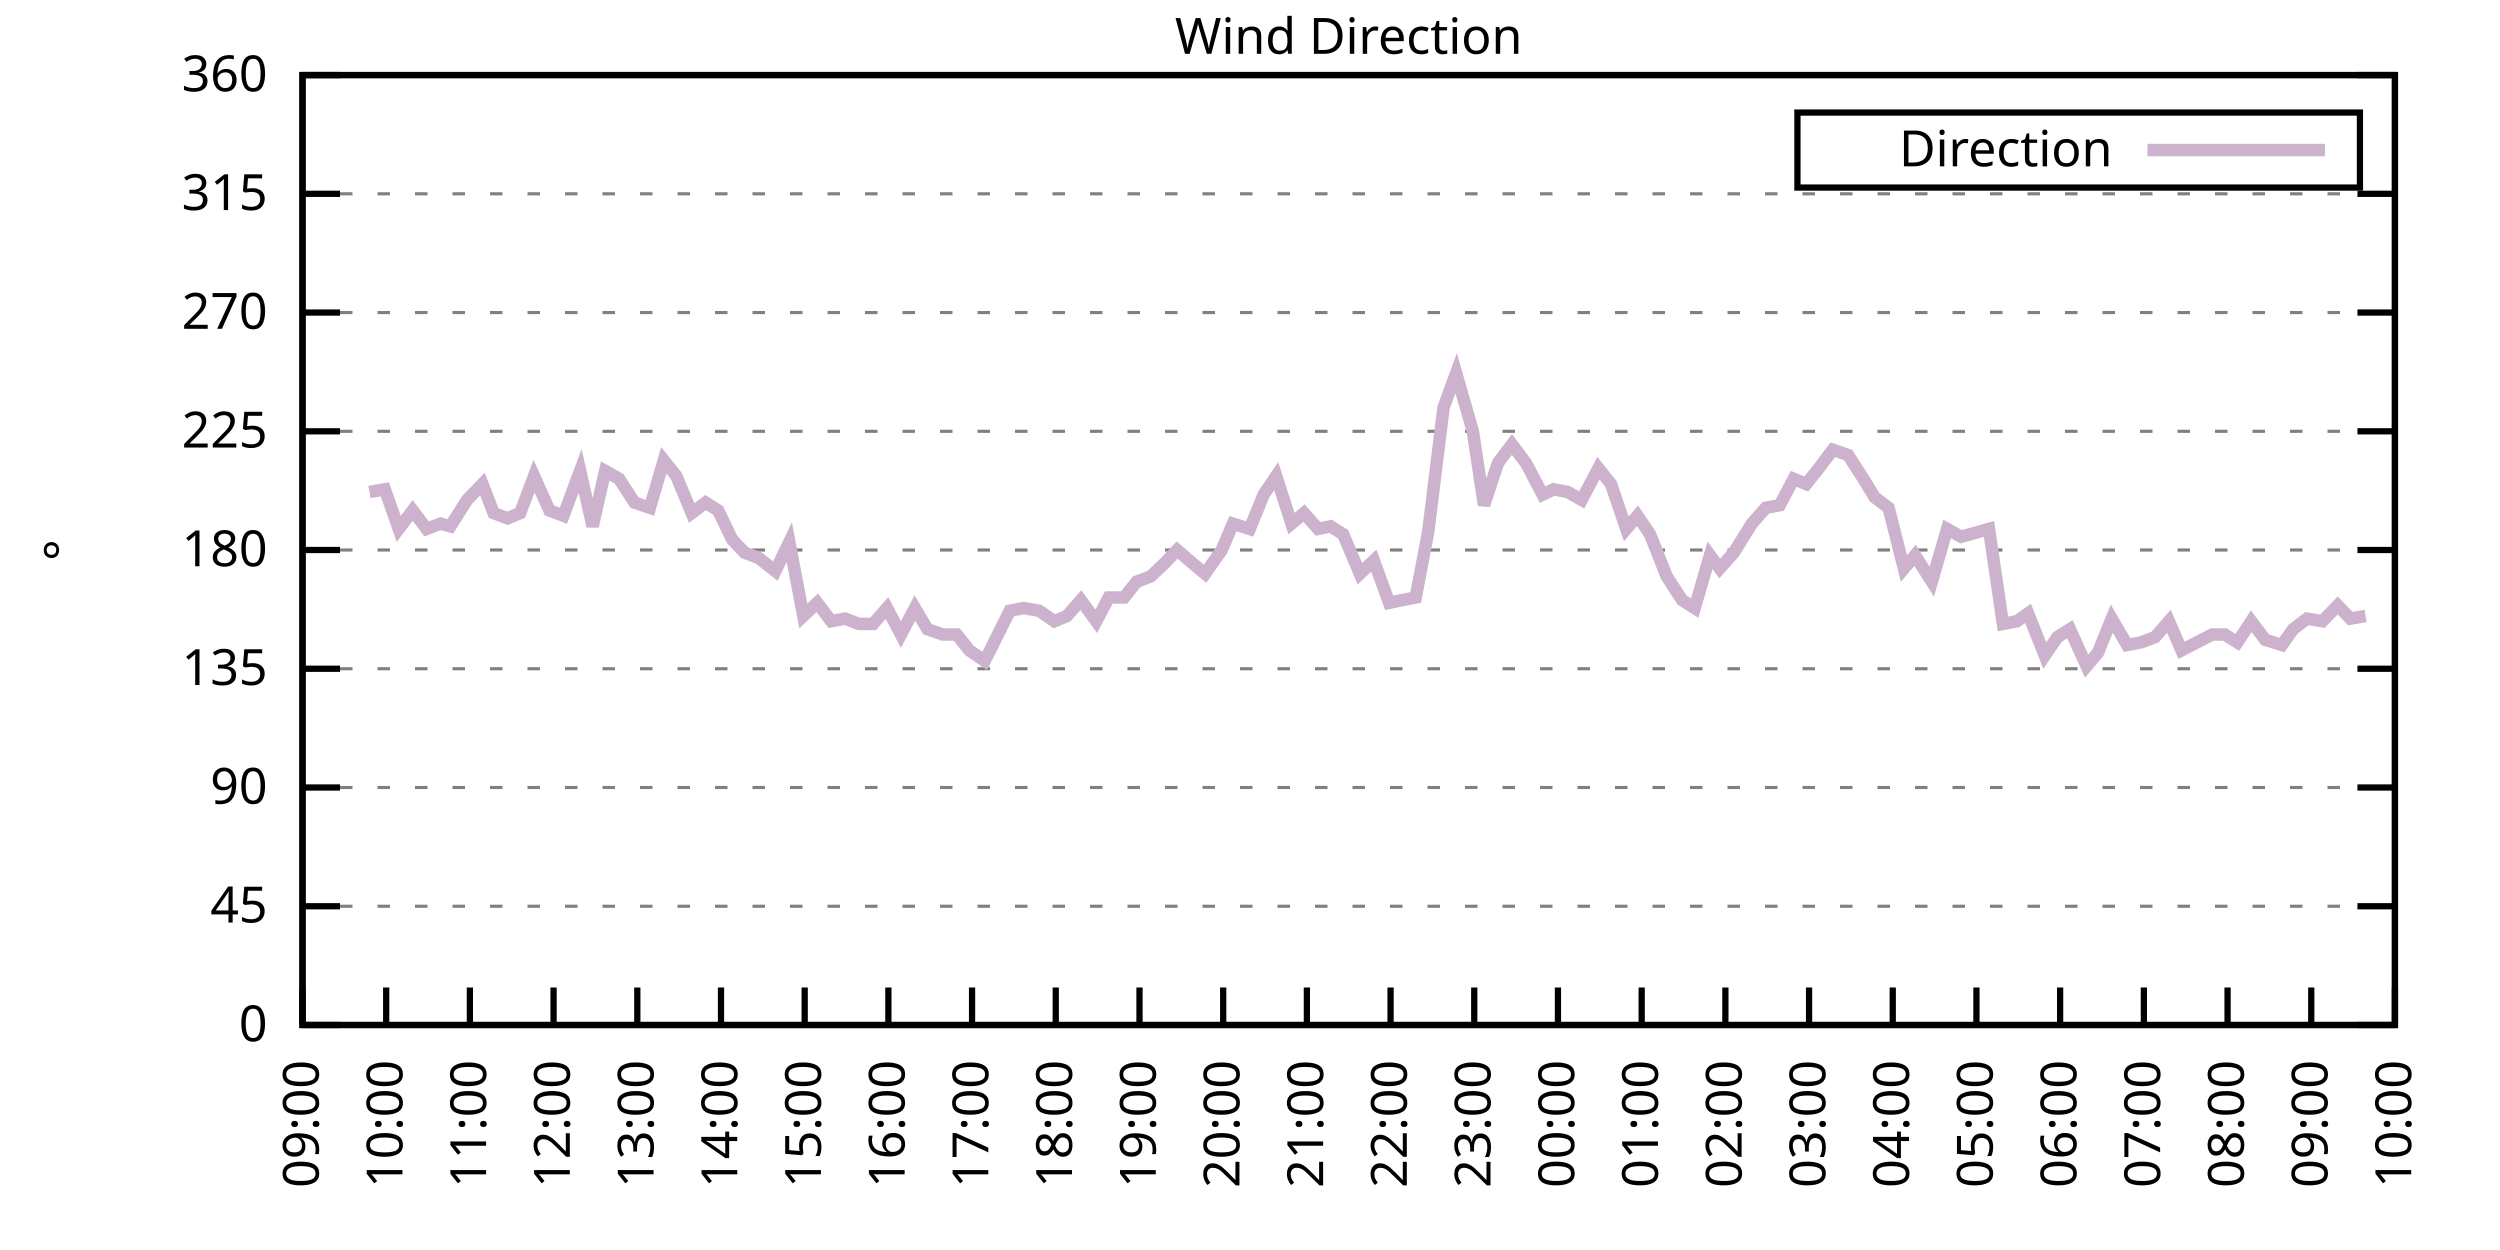
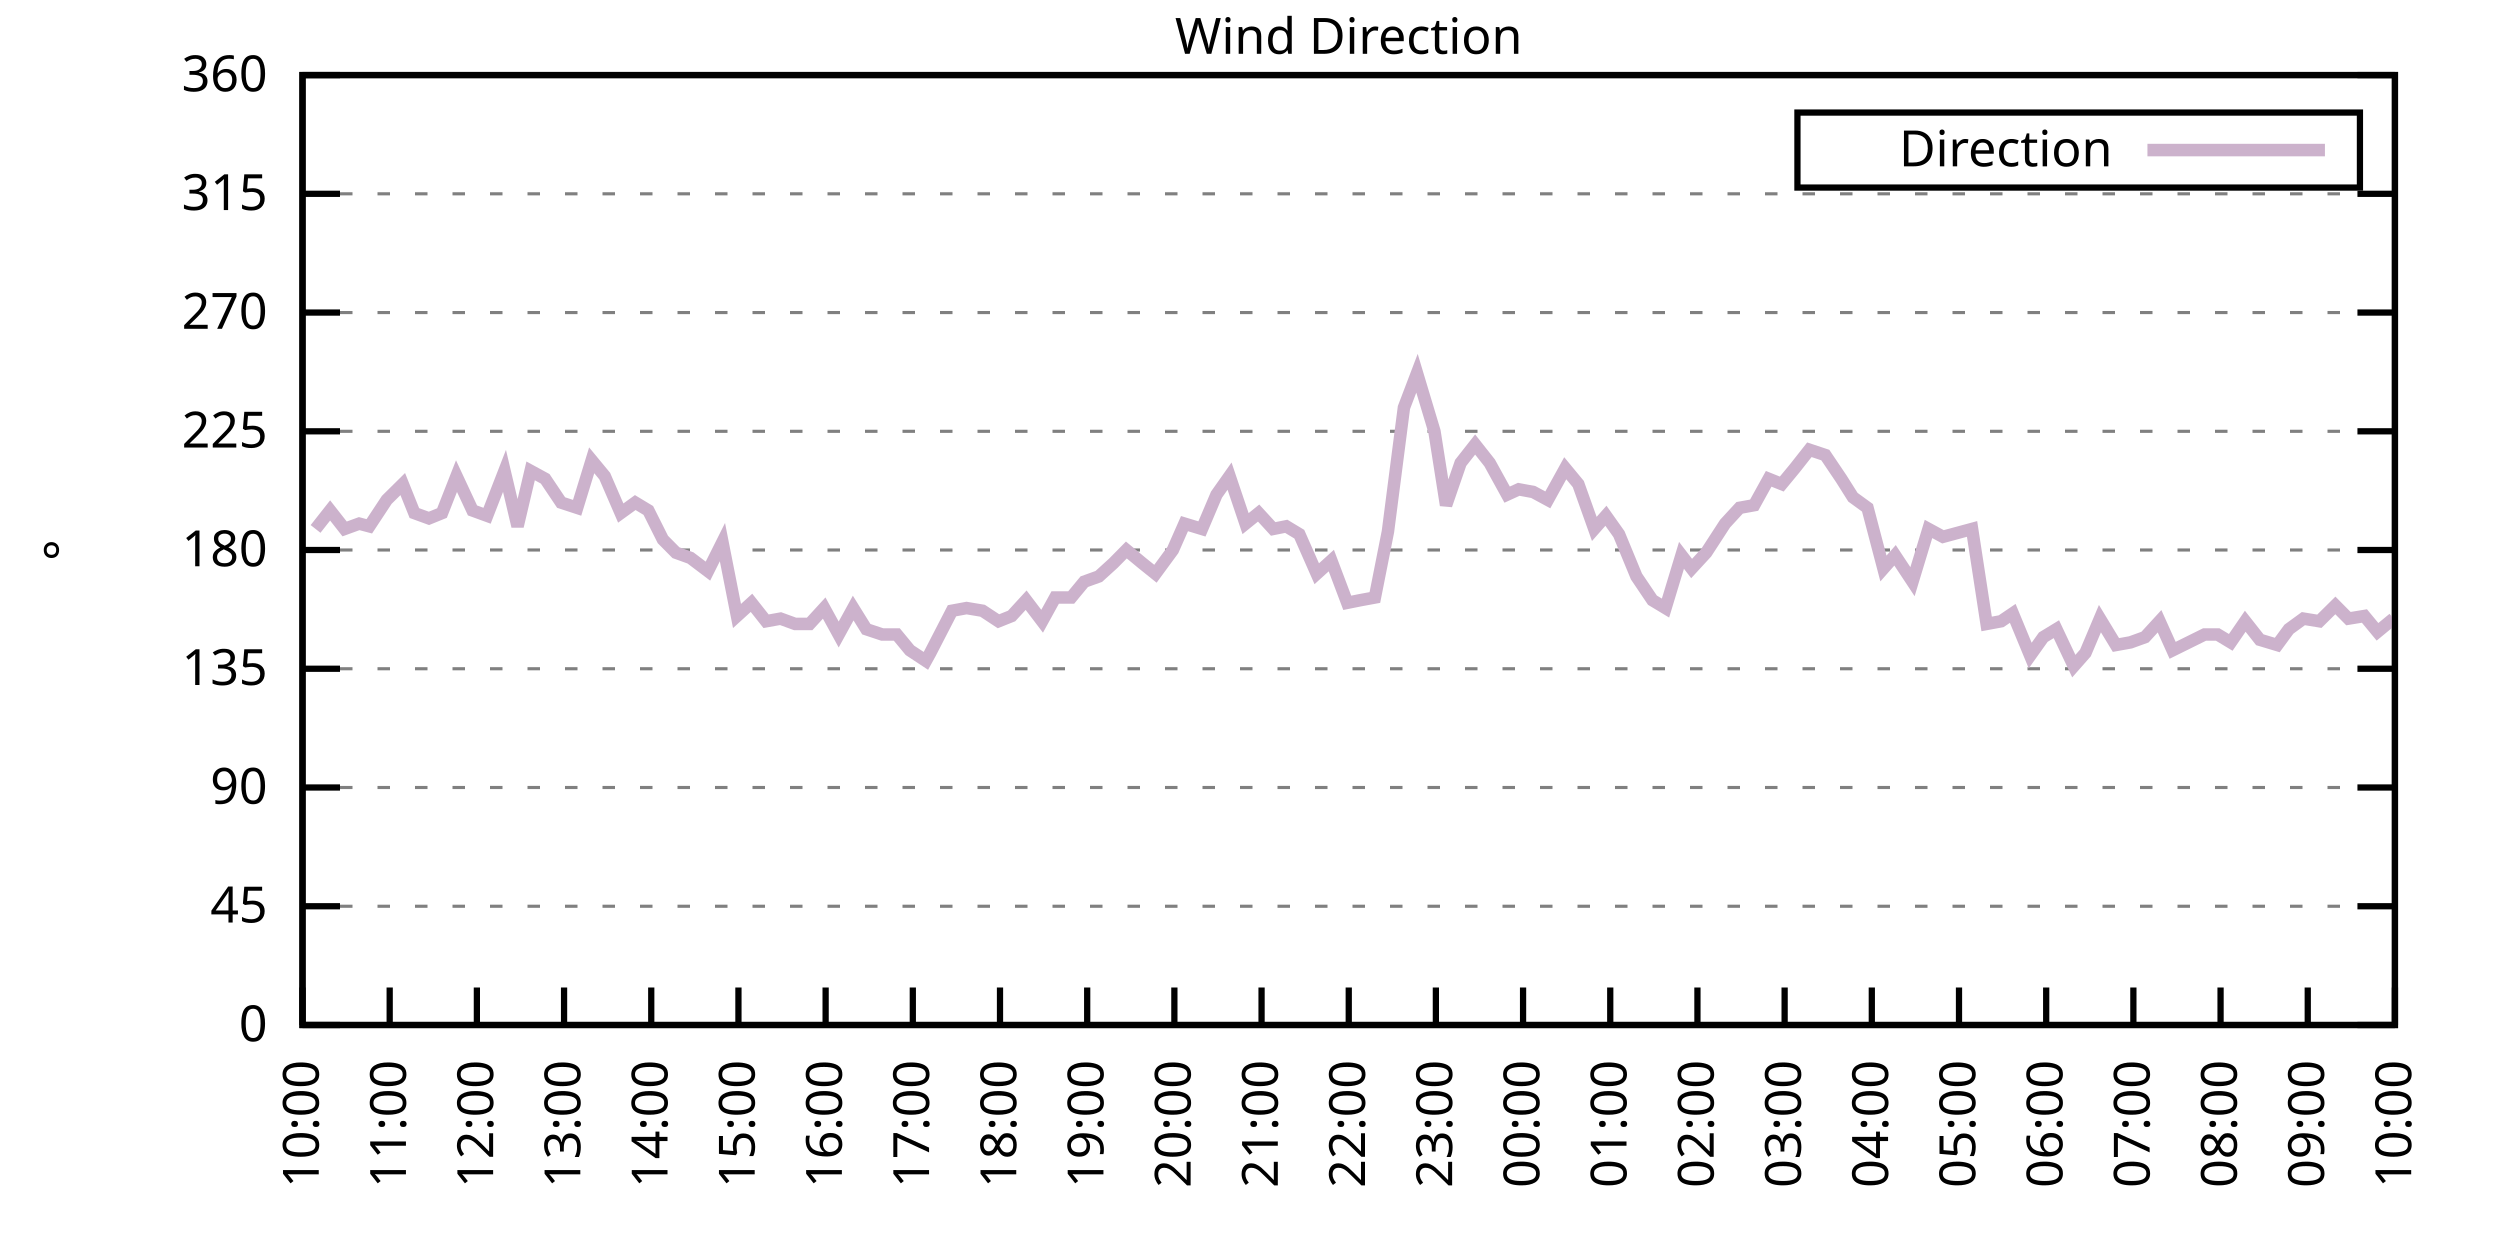
<svg xmlns="http://www.w3.org/2000/svg" xmlns:xlink="http://www.w3.org/1999/xlink" width="400" height="200" viewBox="0 0 400 200">
  <g id="gnuplot_canvas">
    <rect x="0" y="0" width="400" height="200" fill="none" />
    <defs>
      <circle id="gpDot" r="0.5" stroke-width="0.5" stroke="currentColor" />
      <path id="gpPt0" stroke-width="0.333" stroke="currentColor" d="M-1,0 h2 M0,-1 v2" />
      <path id="gpPt1" stroke-width="0.333" stroke="currentColor" d="M-1,-1 L1,1 M1,-1 L-1,1" />
      <path id="gpPt2" stroke-width="0.333" stroke="currentColor" d="M-1,0 L1,0 M0,-1 L0,1 M-1,-1 L1,1 M-1,1 L1,-1" />
      <rect id="gpPt3" stroke-width="0.333" stroke="currentColor" x="-1" y="-1" width="2" height="2" />
      <rect id="gpPt4" stroke-width="0.333" stroke="currentColor" fill="currentColor" x="-1" y="-1" width="2" height="2" />
      <circle id="gpPt5" stroke-width="0.333" stroke="currentColor" cx="0" cy="0" r="1" />
      <use xlink:href="#gpPt5" id="gpPt6" fill="currentColor" stroke="none" />
      <path id="gpPt7" stroke-width="0.333" stroke="currentColor" d="M0,-1.33 L-1.33,0.67 L1.33,0.67 z" />
      <use xlink:href="#gpPt7" id="gpPt8" fill="currentColor" stroke="none" />
      <use xlink:href="#gpPt7" id="gpPt9" stroke="currentColor" transform="rotate(180)" />
      <use xlink:href="#gpPt9" id="gpPt10" fill="currentColor" stroke="none" />
      <use xlink:href="#gpPt3" id="gpPt11" stroke="currentColor" transform="rotate(45)" />
      <use xlink:href="#gpPt11" id="gpPt12" fill="currentColor" stroke="none" />
      <path id="gpPt13" stroke-width="0.333" stroke="currentColor" d="M0,1.330 L1.265,0.411 L0.782,-1.067 L-0.782,-1.076 L-1.265,0.411 z" />
      <use xlink:href="#gpPt13" id="gpPt14" fill="currentColor" stroke="none" />
      <filter id="textbox" filterUnits="objectBoundingBox" x="0" y="0" height="1" width="1">
        <feFlood flood-color="white" flood-opacity="1" result="bgnd" />
        <feComposite in="SourceGraphic" in2="bgnd" operator="atop" />
      </filter>
      <filter id="greybox" filterUnits="objectBoundingBox" x="0" y="0" height="1" width="1">
        <feFlood flood-color="lightgrey" flood-opacity="1" result="grey" />
        <feComposite in="SourceGraphic" in2="grey" operator="atop" />
      </filter>
    </defs>
    <g fill="none" color="white" stroke="currentColor" stroke-width="1.00" stroke-linecap="butt" stroke-linejoin="miter">
</g>
    <g fill="none" color="black" stroke="currentColor" stroke-width="1.00" stroke-linecap="butt" stroke-linejoin="miter">
      <g stroke="none" shape-rendering="crispEdges">
        <polygon fill="rgb(255, 255, 255)" points="48.40,164.00 383.18,164.00 383.18,12.02 48.40,12.02 " />
      </g>
    </g>
    <g fill="none" color="black" stroke="currentColor" stroke-width="1.00" stroke-linecap="butt" stroke-linejoin="miter">
</g>
    <g fill="none" color="black" stroke="black" stroke-width="0.50" stroke-linecap="butt" stroke-linejoin="miter">
</g>
    <g fill="none" color="gray" stroke="currentColor" stroke-width="0.50" stroke-linecap="butt" stroke-linejoin="miter">
      <path stroke="gray" stroke-dasharray="2,4" class="gridline" d="M48.40,164.00 L383.19,164.00  " />
    </g>
    <g fill="none" color="gray" stroke="gray" stroke-width="1.00" stroke-linecap="butt" stroke-linejoin="miter">
</g>
    <g fill="none" color="black" stroke="currentColor" stroke-width="1.00" stroke-linecap="butt" stroke-linejoin="miter">
      <path stroke="black" d="M48.40,164.00 L54.40,164.00 M383.19,164.00 L377.19,164.00  " />
      <g transform="translate(42.80,166.60)" stroke="none" fill="black" font-family="Sans" font-size="8.00" text-anchor="end">
        <text>
          <tspan font-family="Sans"> 0</tspan>
        </text>
      </g>
    </g>
    <g fill="none" color="black" stroke="currentColor" stroke-width="1.00" stroke-linecap="butt" stroke-linejoin="miter">
</g>
    <g fill="none" color="black" stroke="black" stroke-width="0.50" stroke-linecap="butt" stroke-linejoin="miter">
</g>
    <g fill="none" color="gray" stroke="currentColor" stroke-width="0.50" stroke-linecap="butt" stroke-linejoin="miter">
      <path stroke="gray" stroke-dasharray="2,4" class="gridline" d="M48.40,145.00 L383.19,145.00  " />
    </g>
    <g fill="none" color="gray" stroke="gray" stroke-width="1.00" stroke-linecap="butt" stroke-linejoin="miter">
</g>
    <g fill="none" color="black" stroke="currentColor" stroke-width="1.00" stroke-linecap="butt" stroke-linejoin="miter">
      <path stroke="black" d="M48.40,145.00 L54.40,145.00 M383.19,145.00 L377.19,145.00  " />
      <g transform="translate(42.80,147.60)" stroke="none" fill="black" font-family="Sans" font-size="8.00" text-anchor="end">
        <text>
          <tspan font-family="Sans"> 45</tspan>
        </text>
      </g>
    </g>
    <g fill="none" color="black" stroke="currentColor" stroke-width="1.00" stroke-linecap="butt" stroke-linejoin="miter">
</g>
    <g fill="none" color="black" stroke="black" stroke-width="0.50" stroke-linecap="butt" stroke-linejoin="miter">
</g>
    <g fill="none" color="gray" stroke="currentColor" stroke-width="0.50" stroke-linecap="butt" stroke-linejoin="miter">
      <path stroke="gray" stroke-dasharray="2,4" class="gridline" d="M48.40,126.00 L383.19,126.00  " />
    </g>
    <g fill="none" color="gray" stroke="gray" stroke-width="1.00" stroke-linecap="butt" stroke-linejoin="miter">
</g>
    <g fill="none" color="black" stroke="currentColor" stroke-width="1.00" stroke-linecap="butt" stroke-linejoin="miter">
      <path stroke="black" d="M48.40,126.00 L54.40,126.00 M383.19,126.00 L377.19,126.00  " />
      <g transform="translate(42.80,128.60)" stroke="none" fill="black" font-family="Sans" font-size="8.00" text-anchor="end">
        <text>
          <tspan font-family="Sans"> 90</tspan>
        </text>
      </g>
    </g>
    <g fill="none" color="black" stroke="currentColor" stroke-width="1.00" stroke-linecap="butt" stroke-linejoin="miter">
</g>
    <g fill="none" color="black" stroke="black" stroke-width="0.50" stroke-linecap="butt" stroke-linejoin="miter">
</g>
    <g fill="none" color="gray" stroke="currentColor" stroke-width="0.50" stroke-linecap="butt" stroke-linejoin="miter">
      <path stroke="gray" stroke-dasharray="2,4" class="gridline" d="M48.40,107.00 L383.19,107.00  " />
    </g>
    <g fill="none" color="gray" stroke="gray" stroke-width="1.00" stroke-linecap="butt" stroke-linejoin="miter">
</g>
    <g fill="none" color="black" stroke="currentColor" stroke-width="1.00" stroke-linecap="butt" stroke-linejoin="miter">
      <path stroke="black" d="M48.40,107.00 L54.40,107.00 M383.19,107.00 L377.19,107.00  " />
      <g transform="translate(42.80,109.60)" stroke="none" fill="black" font-family="Sans" font-size="8.00" text-anchor="end">
        <text>
          <tspan font-family="Sans"> 135</tspan>
        </text>
      </g>
    </g>
    <g fill="none" color="black" stroke="currentColor" stroke-width="1.00" stroke-linecap="butt" stroke-linejoin="miter">
</g>
    <g fill="none" color="black" stroke="black" stroke-width="0.50" stroke-linecap="butt" stroke-linejoin="miter">
</g>
    <g fill="none" color="gray" stroke="currentColor" stroke-width="0.50" stroke-linecap="butt" stroke-linejoin="miter">
      <path stroke="gray" stroke-dasharray="2,4" class="gridline" d="M48.40,88.00 L383.19,88.00  " />
    </g>
    <g fill="none" color="gray" stroke="gray" stroke-width="1.00" stroke-linecap="butt" stroke-linejoin="miter">
</g>
    <g fill="none" color="black" stroke="currentColor" stroke-width="1.00" stroke-linecap="butt" stroke-linejoin="miter">
      <path stroke="black" d="M48.40,88.00 L54.40,88.00 M383.19,88.00 L377.19,88.00  " />
      <g transform="translate(42.80,90.60)" stroke="none" fill="black" font-family="Sans" font-size="8.00" text-anchor="end">
        <text>
          <tspan font-family="Sans"> 180</tspan>
        </text>
      </g>
    </g>
    <g fill="none" color="black" stroke="currentColor" stroke-width="1.00" stroke-linecap="butt" stroke-linejoin="miter">
</g>
    <g fill="none" color="black" stroke="black" stroke-width="0.50" stroke-linecap="butt" stroke-linejoin="miter">
</g>
    <g fill="none" color="gray" stroke="currentColor" stroke-width="0.50" stroke-linecap="butt" stroke-linejoin="miter">
      <path stroke="gray" stroke-dasharray="2,4" class="gridline" d="M48.40,69.01 L383.19,69.01  " />
    </g>
    <g fill="none" color="gray" stroke="gray" stroke-width="1.00" stroke-linecap="butt" stroke-linejoin="miter">
</g>
    <g fill="none" color="black" stroke="currentColor" stroke-width="1.00" stroke-linecap="butt" stroke-linejoin="miter">
      <path stroke="black" d="M48.40,69.01 L54.40,69.01 M383.19,69.01 L377.19,69.01  " />
      <g transform="translate(42.80,71.61)" stroke="none" fill="black" font-family="Sans" font-size="8.00" text-anchor="end">
        <text>
          <tspan font-family="Sans"> 225</tspan>
        </text>
      </g>
    </g>
    <g fill="none" color="black" stroke="currentColor" stroke-width="1.00" stroke-linecap="butt" stroke-linejoin="miter">
</g>
    <g fill="none" color="black" stroke="black" stroke-width="0.50" stroke-linecap="butt" stroke-linejoin="miter">
</g>
    <g fill="none" color="gray" stroke="currentColor" stroke-width="0.50" stroke-linecap="butt" stroke-linejoin="miter">
      <path stroke="gray" stroke-dasharray="2,4" class="gridline" d="M48.40,50.01 L383.19,50.01  " />
    </g>
    <g fill="none" color="gray" stroke="gray" stroke-width="1.00" stroke-linecap="butt" stroke-linejoin="miter">
</g>
    <g fill="none" color="black" stroke="currentColor" stroke-width="1.00" stroke-linecap="butt" stroke-linejoin="miter">
      <path stroke="black" d="M48.40,50.01 L54.40,50.01 M383.19,50.01 L377.19,50.01  " />
      <g transform="translate(42.80,52.61)" stroke="none" fill="black" font-family="Sans" font-size="8.00" text-anchor="end">
        <text>
          <tspan font-family="Sans"> 270</tspan>
        </text>
      </g>
    </g>
    <g fill="none" color="black" stroke="currentColor" stroke-width="1.00" stroke-linecap="butt" stroke-linejoin="miter">
</g>
    <g fill="none" color="black" stroke="black" stroke-width="0.50" stroke-linecap="butt" stroke-linejoin="miter">
</g>
    <g fill="none" color="gray" stroke="currentColor" stroke-width="0.50" stroke-linecap="butt" stroke-linejoin="miter">
      <path stroke="gray" stroke-dasharray="2,4" class="gridline" d="M48.40,31.01 L383.19,31.01  " />
    </g>
    <g fill="none" color="gray" stroke="gray" stroke-width="1.00" stroke-linecap="butt" stroke-linejoin="miter">
</g>
    <g fill="none" color="black" stroke="currentColor" stroke-width="1.00" stroke-linecap="butt" stroke-linejoin="miter">
      <path stroke="black" d="M48.40,31.01 L54.40,31.01 M383.19,31.01 L377.19,31.01  " />
      <g transform="translate(42.80,33.61)" stroke="none" fill="black" font-family="Sans" font-size="8.00" text-anchor="end">
        <text>
          <tspan font-family="Sans"> 315</tspan>
        </text>
      </g>
    </g>
    <g fill="none" color="black" stroke="currentColor" stroke-width="1.00" stroke-linecap="butt" stroke-linejoin="miter">
</g>
    <g fill="none" color="black" stroke="black" stroke-width="0.50" stroke-linecap="butt" stroke-linejoin="miter">
</g>
    <g fill="none" color="gray" stroke="currentColor" stroke-width="0.50" stroke-linecap="butt" stroke-linejoin="miter">
      <path stroke="gray" stroke-dasharray="2,4" class="gridline" d="M48.40,12.01 L383.19,12.01  " />
    </g>
    <g fill="none" color="gray" stroke="gray" stroke-width="1.00" stroke-linecap="butt" stroke-linejoin="miter">
</g>
    <g fill="none" color="black" stroke="currentColor" stroke-width="1.00" stroke-linecap="butt" stroke-linejoin="miter">
      <path stroke="black" d="M48.40,12.01 L54.40,12.01 M383.19,12.01 L377.19,12.01  " />
      <g transform="translate(42.80,14.61)" stroke="none" fill="black" font-family="Sans" font-size="8.00" text-anchor="end">
        <text>
          <tspan font-family="Sans"> 360</tspan>
        </text>
      </g>
    </g>
    <g fill="none" color="black" stroke="currentColor" stroke-width="1.00" stroke-linecap="butt" stroke-linejoin="miter">
      <path stroke="black" d="M48.40,164.00 L48.40,158.00  " />
      <g transform="translate(51.00,169.60) rotate(270.00)" stroke="none" fill="black" font-family="Sans" font-size="8.00" text-anchor="end">
        <text>
-           <tspan font-family="Sans">09:00</tspan>
-         </text>
-       </g>
-     </g>
-     <g fill="none" color="black" stroke="currentColor" stroke-width="1.00" stroke-linecap="butt" stroke-linejoin="miter">
-       <path stroke="black" d="M61.79,164.00 L61.79,158.00  " />
-       <g transform="translate(64.39,169.60) rotate(270.00)" stroke="none" fill="black" font-family="Sans" font-size="8.00" text-anchor="end">
-         <text>
          <tspan font-family="Sans">10:00</tspan>
        </text>
      </g>
    </g>
    <g fill="none" color="black" stroke="currentColor" stroke-width="1.00" stroke-linecap="butt" stroke-linejoin="miter">
-       <path stroke="black" d="M75.18,164.00 L75.18,158.00  " />
-       <g transform="translate(77.78,169.60) rotate(270.00)" stroke="none" fill="black" font-family="Sans" font-size="8.00" text-anchor="end">
+       <path stroke="black" d="M62.35,164.00 L62.35,158.00  " />
+       <g transform="translate(64.95,169.60) rotate(270.00)" stroke="none" fill="black" font-family="Sans" font-size="8.00" text-anchor="end">
        <text>
          <tspan font-family="Sans">11:00</tspan>
        </text>
      </g>
    </g>
    <g fill="none" color="black" stroke="currentColor" stroke-width="1.00" stroke-linecap="butt" stroke-linejoin="miter">
-       <path stroke="black" d="M88.57,164.00 L88.57,158.00  " />
-       <g transform="translate(91.17,169.60) rotate(270.00)" stroke="none" fill="black" font-family="Sans" font-size="8.00" text-anchor="end">
+       <path stroke="black" d="M76.30,164.00 L76.30,158.00  " />
+       <g transform="translate(78.90,169.60) rotate(270.00)" stroke="none" fill="black" font-family="Sans" font-size="8.00" text-anchor="end">
        <text>
          <tspan font-family="Sans">12:00</tspan>
        </text>
      </g>
    </g>
    <g fill="none" color="black" stroke="currentColor" stroke-width="1.00" stroke-linecap="butt" stroke-linejoin="miter">
-       <path stroke="black" d="M101.97,164.00 L101.97,158.00  " />
-       <g transform="translate(104.57,169.60) rotate(270.00)" stroke="none" fill="black" font-family="Sans" font-size="8.00" text-anchor="end">
+       <path stroke="black" d="M90.25,164.00 L90.25,158.00  " />
+       <g transform="translate(92.85,169.60) rotate(270.00)" stroke="none" fill="black" font-family="Sans" font-size="8.00" text-anchor="end">
        <text>
          <tspan font-family="Sans">13:00</tspan>
        </text>
      </g>
    </g>
    <g fill="none" color="black" stroke="currentColor" stroke-width="1.00" stroke-linecap="butt" stroke-linejoin="miter">
-       <path stroke="black" d="M115.36,164.00 L115.36,158.00  " />
-       <g transform="translate(117.96,169.60) rotate(270.00)" stroke="none" fill="black" font-family="Sans" font-size="8.00" text-anchor="end">
+       <path stroke="black" d="M104.20,164.00 L104.20,158.00  " />
+       <g transform="translate(106.80,169.60) rotate(270.00)" stroke="none" fill="black" font-family="Sans" font-size="8.00" text-anchor="end">
        <text>
          <tspan font-family="Sans">14:00</tspan>
        </text>
      </g>
    </g>
    <g fill="none" color="black" stroke="currentColor" stroke-width="1.00" stroke-linecap="butt" stroke-linejoin="miter">
-       <path stroke="black" d="M128.75,164.00 L128.75,158.00  " />
-       <g transform="translate(131.35,169.60) rotate(270.00)" stroke="none" fill="black" font-family="Sans" font-size="8.00" text-anchor="end">
+       <path stroke="black" d="M118.15,164.00 L118.15,158.00  " />
+       <g transform="translate(120.75,169.60) rotate(270.00)" stroke="none" fill="black" font-family="Sans" font-size="8.00" text-anchor="end">
        <text>
          <tspan font-family="Sans">15:00</tspan>
        </text>
      </g>
    </g>
    <g fill="none" color="black" stroke="currentColor" stroke-width="1.00" stroke-linecap="butt" stroke-linejoin="miter">
-       <path stroke="black" d="M142.14,164.00 L142.14,158.00  " />
-       <g transform="translate(144.74,169.60) rotate(270.00)" stroke="none" fill="black" font-family="Sans" font-size="8.00" text-anchor="end">
+       <path stroke="black" d="M132.10,164.00 L132.10,158.00  " />
+       <g transform="translate(134.70,169.60) rotate(270.00)" stroke="none" fill="black" font-family="Sans" font-size="8.00" text-anchor="end">
        <text>
          <tspan font-family="Sans">16:00</tspan>
        </text>
      </g>
    </g>
    <g fill="none" color="black" stroke="currentColor" stroke-width="1.00" stroke-linecap="butt" stroke-linejoin="miter">
-       <path stroke="black" d="M155.53,164.00 L155.53,158.00  " />
-       <g transform="translate(158.13,169.60) rotate(270.00)" stroke="none" fill="black" font-family="Sans" font-size="8.00" text-anchor="end">
+       <path stroke="black" d="M146.05,164.00 L146.05,158.00  " />
+       <g transform="translate(148.65,169.60) rotate(270.00)" stroke="none" fill="black" font-family="Sans" font-size="8.00" text-anchor="end">
        <text>
          <tspan font-family="Sans">17:00</tspan>
        </text>
      </g>
    </g>
    <g fill="none" color="black" stroke="currentColor" stroke-width="1.00" stroke-linecap="butt" stroke-linejoin="miter">
-       <path stroke="black" d="M168.92,164.00 L168.92,158.00  " />
-       <g transform="translate(171.52,169.60) rotate(270.00)" stroke="none" fill="black" font-family="Sans" font-size="8.00" text-anchor="end">
+       <path stroke="black" d="M160.00,164.00 L160.00,158.00  " />
+       <g transform="translate(162.60,169.60) rotate(270.00)" stroke="none" fill="black" font-family="Sans" font-size="8.00" text-anchor="end">
        <text>
          <tspan font-family="Sans">18:00</tspan>
        </text>
      </g>
    </g>
    <g fill="none" color="black" stroke="currentColor" stroke-width="1.00" stroke-linecap="butt" stroke-linejoin="miter">
-       <path stroke="black" d="M182.32,164.00 L182.32,158.00  " />
-       <g transform="translate(184.92,169.60) rotate(270.00)" stroke="none" fill="black" font-family="Sans" font-size="8.00" text-anchor="end">
+       <path stroke="black" d="M173.95,164.00 L173.95,158.00  " />
+       <g transform="translate(176.55,169.60) rotate(270.00)" stroke="none" fill="black" font-family="Sans" font-size="8.00" text-anchor="end">
        <text>
          <tspan font-family="Sans">19:00</tspan>
        </text>
      </g>
    </g>
    <g fill="none" color="black" stroke="currentColor" stroke-width="1.00" stroke-linecap="butt" stroke-linejoin="miter">
-       <path stroke="black" d="M195.71,164.00 L195.71,158.00  " />
-       <g transform="translate(198.31,169.60) rotate(270.00)" stroke="none" fill="black" font-family="Sans" font-size="8.00" text-anchor="end">
+       <path stroke="black" d="M187.90,164.00 L187.90,158.00  " />
+       <g transform="translate(190.50,169.60) rotate(270.00)" stroke="none" fill="black" font-family="Sans" font-size="8.00" text-anchor="end">
        <text>
          <tspan font-family="Sans">20:00</tspan>
        </text>
      </g>
    </g>
    <g fill="none" color="black" stroke="currentColor" stroke-width="1.00" stroke-linecap="butt" stroke-linejoin="miter">
-       <path stroke="black" d="M209.10,164.00 L209.10,158.00  " />
-       <g transform="translate(211.70,169.60) rotate(270.00)" stroke="none" fill="black" font-family="Sans" font-size="8.00" text-anchor="end">
+       <path stroke="black" d="M201.85,164.00 L201.85,158.00  " />
+       <g transform="translate(204.45,169.60) rotate(270.00)" stroke="none" fill="black" font-family="Sans" font-size="8.00" text-anchor="end">
        <text>
          <tspan font-family="Sans">21:00</tspan>
        </text>
      </g>
    </g>
    <g fill="none" color="black" stroke="currentColor" stroke-width="1.00" stroke-linecap="butt" stroke-linejoin="miter">
-       <path stroke="black" d="M222.49,164.00 L222.49,158.00  " />
-       <g transform="translate(225.09,169.60) rotate(270.00)" stroke="none" fill="black" font-family="Sans" font-size="8.00" text-anchor="end">
+       <path stroke="black" d="M215.80,164.00 L215.80,158.00  " />
+       <g transform="translate(218.40,169.60) rotate(270.00)" stroke="none" fill="black" font-family="Sans" font-size="8.00" text-anchor="end">
        <text>
          <tspan font-family="Sans">22:00</tspan>
        </text>
      </g>
    </g>
    <g fill="none" color="black" stroke="currentColor" stroke-width="1.00" stroke-linecap="butt" stroke-linejoin="miter">
-       <path stroke="black" d="M235.88,164.00 L235.88,158.00  " />
-       <g transform="translate(238.48,169.60) rotate(270.00)" stroke="none" fill="black" font-family="Sans" font-size="8.00" text-anchor="end">
+       <path stroke="black" d="M229.74,164.00 L229.74,158.00  " />
+       <g transform="translate(232.34,169.60) rotate(270.00)" stroke="none" fill="black" font-family="Sans" font-size="8.00" text-anchor="end">
        <text>
          <tspan font-family="Sans">23:00</tspan>
        </text>
      </g>
    </g>
    <g fill="none" color="black" stroke="currentColor" stroke-width="1.00" stroke-linecap="butt" stroke-linejoin="miter">
-       <path stroke="black" d="M249.27,164.00 L249.27,158.00  " />
-       <g transform="translate(251.87,169.60) rotate(270.00)" stroke="none" fill="black" font-family="Sans" font-size="8.00" text-anchor="end">
+       <path stroke="black" d="M243.69,164.00 L243.69,158.00  " />
+       <g transform="translate(246.29,169.60) rotate(270.00)" stroke="none" fill="black" font-family="Sans" font-size="8.00" text-anchor="end">
        <text>
          <tspan font-family="Sans">00:00</tspan>
        </text>
      </g>
    </g>
    <g fill="none" color="black" stroke="currentColor" stroke-width="1.00" stroke-linecap="butt" stroke-linejoin="miter">
-       <path stroke="black" d="M262.67,164.00 L262.67,158.00  " />
-       <g transform="translate(265.27,169.60) rotate(270.00)" stroke="none" fill="black" font-family="Sans" font-size="8.00" text-anchor="end">
+       <path stroke="black" d="M257.64,164.00 L257.64,158.00  " />
+       <g transform="translate(260.24,169.60) rotate(270.00)" stroke="none" fill="black" font-family="Sans" font-size="8.00" text-anchor="end">
        <text>
          <tspan font-family="Sans">01:00</tspan>
        </text>
      </g>
    </g>
    <g fill="none" color="black" stroke="currentColor" stroke-width="1.00" stroke-linecap="butt" stroke-linejoin="miter">
-       <path stroke="black" d="M276.06,164.00 L276.06,158.00  " />
-       <g transform="translate(278.66,169.60) rotate(270.00)" stroke="none" fill="black" font-family="Sans" font-size="8.00" text-anchor="end">
+       <path stroke="black" d="M271.59,164.00 L271.59,158.00  " />
+       <g transform="translate(274.19,169.60) rotate(270.00)" stroke="none" fill="black" font-family="Sans" font-size="8.00" text-anchor="end">
        <text>
          <tspan font-family="Sans">02:00</tspan>
        </text>
      </g>
    </g>
    <g fill="none" color="black" stroke="currentColor" stroke-width="1.00" stroke-linecap="butt" stroke-linejoin="miter">
-       <path stroke="black" d="M289.45,164.00 L289.45,158.00  " />
-       <g transform="translate(292.05,169.60) rotate(270.00)" stroke="none" fill="black" font-family="Sans" font-size="8.00" text-anchor="end">
+       <path stroke="black" d="M285.54,164.00 L285.54,158.00  " />
+       <g transform="translate(288.14,169.60) rotate(270.00)" stroke="none" fill="black" font-family="Sans" font-size="8.00" text-anchor="end">
        <text>
          <tspan font-family="Sans">03:00</tspan>
        </text>
      </g>
    </g>
    <g fill="none" color="black" stroke="currentColor" stroke-width="1.00" stroke-linecap="butt" stroke-linejoin="miter">
-       <path stroke="black" d="M302.84,164.00 L302.84,158.00  " />
-       <g transform="translate(305.44,169.60) rotate(270.00)" stroke="none" fill="black" font-family="Sans" font-size="8.00" text-anchor="end">
+       <path stroke="black" d="M299.49,164.00 L299.49,158.00  " />
+       <g transform="translate(302.09,169.60) rotate(270.00)" stroke="none" fill="black" font-family="Sans" font-size="8.00" text-anchor="end">
        <text>
          <tspan font-family="Sans">04:00</tspan>
        </text>
      </g>
    </g>
    <g fill="none" color="black" stroke="currentColor" stroke-width="1.00" stroke-linecap="butt" stroke-linejoin="miter">
-       <path stroke="black" d="M316.23,164.00 L316.23,158.00  " />
-       <g transform="translate(318.83,169.60) rotate(270.00)" stroke="none" fill="black" font-family="Sans" font-size="8.00" text-anchor="end">
+       <path stroke="black" d="M313.44,164.00 L313.44,158.00  " />
+       <g transform="translate(316.04,169.60) rotate(270.00)" stroke="none" fill="black" font-family="Sans" font-size="8.00" text-anchor="end">
        <text>
          <tspan font-family="Sans">05:00</tspan>
        </text>
      </g>
    </g>
    <g fill="none" color="black" stroke="currentColor" stroke-width="1.00" stroke-linecap="butt" stroke-linejoin="miter">
-       <path stroke="black" d="M329.62,164.00 L329.62,158.00  " />
-       <g transform="translate(332.22,169.60) rotate(270.00)" stroke="none" fill="black" font-family="Sans" font-size="8.00" text-anchor="end">
+       <path stroke="black" d="M327.39,164.00 L327.39,158.00  " />
+       <g transform="translate(329.99,169.60) rotate(270.00)" stroke="none" fill="black" font-family="Sans" font-size="8.00" text-anchor="end">
        <text>
          <tspan font-family="Sans">06:00</tspan>
        </text>
      </g>
    </g>
    <g fill="none" color="black" stroke="currentColor" stroke-width="1.00" stroke-linecap="butt" stroke-linejoin="miter">
-       <path stroke="black" d="M343.02,164.00 L343.02,158.00  " />
-       <g transform="translate(345.62,169.60) rotate(270.00)" stroke="none" fill="black" font-family="Sans" font-size="8.00" text-anchor="end">
+       <path stroke="black" d="M341.34,164.00 L341.34,158.00  " />
+       <g transform="translate(343.94,169.60) rotate(270.00)" stroke="none" fill="black" font-family="Sans" font-size="8.00" text-anchor="end">
        <text>
          <tspan font-family="Sans">07:00</tspan>
        </text>
      </g>
    </g>
    <g fill="none" color="black" stroke="currentColor" stroke-width="1.00" stroke-linecap="butt" stroke-linejoin="miter">
-       <path stroke="black" d="M356.41,164.00 L356.41,158.00  " />
-       <g transform="translate(359.01,169.60) rotate(270.00)" stroke="none" fill="black" font-family="Sans" font-size="8.00" text-anchor="end">
+       <path stroke="black" d="M355.29,164.00 L355.29,158.00  " />
+       <g transform="translate(357.89,169.60) rotate(270.00)" stroke="none" fill="black" font-family="Sans" font-size="8.00" text-anchor="end">
        <text>
          <tspan font-family="Sans">08:00</tspan>
        </text>
      </g>
    </g>
    <g fill="none" color="black" stroke="currentColor" stroke-width="1.00" stroke-linecap="butt" stroke-linejoin="miter">
-       <path stroke="black" d="M369.80,164.00 L369.80,158.00  " />
-       <g transform="translate(372.40,169.60) rotate(270.00)" stroke="none" fill="black" font-family="Sans" font-size="8.00" text-anchor="end">
+       <path stroke="black" d="M369.24,164.00 L369.24,158.00  " />
+       <g transform="translate(371.84,169.60) rotate(270.00)" stroke="none" fill="black" font-family="Sans" font-size="8.00" text-anchor="end">
        <text>
          <tspan font-family="Sans">09:00</tspan>
        </text>
      </g>
    </g>
    <g fill="none" color="black" stroke="currentColor" stroke-width="1.00" stroke-linecap="butt" stroke-linejoin="miter">
      <path stroke="black" d="M383.19,164.00 L383.19,158.00  " />
      <g transform="translate(385.79,169.60) rotate(270.00)" stroke="none" fill="black" font-family="Sans" font-size="8.00" text-anchor="end">
        <text>
          <tspan font-family="Sans">10:00</tspan>
        </text>
      </g>
    </g>
    <g fill="none" color="black" stroke="currentColor" stroke-width="1.00" stroke-linecap="butt" stroke-linejoin="miter">
</g>
    <g fill="none" color="black" stroke="currentColor" stroke-width="1.00" stroke-linecap="butt" stroke-linejoin="miter">
      <path stroke="black" d="M48.40,12.01 L48.40,164.00 L383.19,164.00 L383.19,12.01 L48.40,12.01 Z  " />
    </g>
    <g fill="none" color="black" stroke="currentColor" stroke-width="1.00" stroke-linecap="butt" stroke-linejoin="miter">
</g>
    <g fill="none" color="black" stroke="currentColor" stroke-width="1.00" stroke-linecap="butt" stroke-linejoin="miter">
      <path stroke="black" d="M287.59,30.01 L287.59,18.01 L377.59,18.01 L377.59,30.01 L287.59,30.01 Z  " />
    </g>
    <g id="Wind_direction_plot_1">
      <g fill="none" color="white" stroke="black" stroke-width="2.00" stroke-linecap="butt" stroke-linejoin="miter">
</g>
      <g fill="none" color="black" stroke="currentColor" stroke-width="2.00" stroke-linecap="butt" stroke-linejoin="miter">
        <g transform="translate(337.99,26.61)" stroke="none" fill="black" font-family="Sans" font-size="8.00" text-anchor="end">
          <text>
            <tspan font-family="Sans">Direction</tspan>
          </text>
        </g>
      </g>
      <g fill="none" color="black" stroke="currentColor" stroke-width="2.00" stroke-linecap="butt" stroke-linejoin="miter">
-         <path stroke="rgb(204, 178, 204)" d="M343.59,24.01 L371.99,24.01 M59.11,78.72 L61.57,78.29 L63.80,84.63 L66.03,81.67 L68.26,84.63 L70.50,83.78   L72.06,84.21 L74.74,79.98 L77.19,77.45 L78.98,82.09 L81.21,82.94 L83.22,82.09 L85.45,76.18 L87.91,81.67   L90.14,82.52 L92.82,75.34 L94.82,84.21 L96.83,75.34 L99.06,76.61 L101.52,80.41 L103.98,81.25 L106.21,73.65   L108.22,76.18 L110.67,82.09 L112.90,80.41 L114.91,81.67 L117.14,86.32 L119.15,88.43 L121.38,89.27 L124.06,91.38   L126.29,86.74 L128.53,98.56 L130.76,96.45 L132.99,99.40 L135.22,98.98 L137.45,99.83 L139.69,99.83 L141.92,97.29   L144.15,101.52 L146.38,97.29 L148.39,100.67 L150.85,101.52 L153.08,101.52 L155.09,104.05 L157.54,105.74 L158.21,104.47   L161.56,97.72 L163.79,97.29 L166.25,97.72 L168.70,99.40 L170.71,98.56 L172.94,96.03 L175.40,99.40 L177.41,95.60   L179.86,95.60 L181.87,93.07 L184.10,92.23 L186.33,90.12 L188.34,88.00 L190.80,90.12 L192.81,91.80 L195.48,88.00   L197.27,83.78 L199.95,84.63 L202.18,79.14 L204.19,76.18 L206.64,83.78 L208.65,82.09 L210.88,84.63 L212.89,84.21   L214.90,85.47 L217.58,91.80 L219.81,89.69 L222.27,96.45 L224.28,96.03 L226.51,95.60 L228.52,85.05 L230.97,65.21   L232.98,59.72 L235.66,69.01 L237.44,80.83 L239.68,74.07 L241.91,71.12 L244.14,74.07 L246.82,79.14 L248.60,78.29   L250.84,78.72 L253.07,79.98 L255.75,74.92 L257.76,77.45 L260.21,84.63 L262.00,82.52 L264.00,85.47 L266.68,92.23   L269.14,96.03 L271.15,97.29 L273.60,88.85 L275.16,90.96 L277.40,88.43 L280.30,83.78 L282.53,81.25 L284.76,80.83   L286.99,76.61 L289.00,77.45 L291.01,74.92 L293.24,71.96 L295.70,72.81 L298.15,76.61 L299.94,79.56 L302.17,81.25   L304.63,90.96 L306.41,88.85 L309.09,93.07 L311.54,84.63 L313.78,85.89 L318.24,84.63 L320.47,99.83 L322.70,99.40   L324.49,98.14 L327.17,104.89 L329.18,101.94 L331.19,100.67 L333.86,106.58 L335.65,104.47 L337.88,98.98 L340.34,103.20   L342.57,102.78 L344.80,101.94 L347.03,99.40 L349.04,104.05 L353.95,101.52 L355.96,101.52 L357.97,102.78 L360.20,99.40   L362.43,102.36 L365.11,103.20 L366.90,100.67 L369.13,98.98 L371.58,99.40 L374.04,96.87 L376.05,98.98 L378.50,98.56    " />
+         <path stroke="rgb(204, 178, 204)" d="M343.59,24.01 L371.99,24.01 M50.49,84.63 L52.82,81.67 L55.14,84.63 L57.47,83.78 L59.09,84.21 L61.88,79.98   L64.44,77.45 L66.30,82.09 L68.63,82.94 L70.72,82.09 L73.04,76.18 L75.60,81.67 L77.93,82.52 L80.72,75.34   L82.81,84.21 L84.90,75.34 L87.23,76.61 L89.78,80.41 L92.34,81.25 L94.67,73.65 L96.76,76.18 L99.32,82.09   L101.64,80.41 L103.73,81.67 L106.06,86.32 L108.15,88.43 L110.48,89.27 L113.27,91.38 L115.59,86.74 L117.92,98.56   L120.24,96.45 L122.57,99.40 L124.89,98.98 L127.22,99.83 L129.54,99.83 L131.87,97.29 L134.19,101.52 L136.51,97.29   L138.61,100.67 L141.16,101.52 L143.49,101.52 L145.58,104.05 L148.14,105.74 L148.84,104.47 L152.32,97.72 L154.65,97.29   L157.21,97.72 L159.76,99.40 L161.86,98.56 L164.18,96.03 L166.74,99.40 L168.83,95.60 L171.39,95.60 L173.48,93.07   L175.81,92.23 L178.13,90.12 L180.22,88.00 L182.78,90.12 L184.87,91.80 L187.66,88.00 L189.52,83.78 L192.31,84.63   L194.64,79.14 L196.73,76.18 L199.29,83.78 L201.38,82.09 L203.71,84.63 L205.80,84.21 L207.89,85.47 L210.68,91.80   L213.01,89.69 L215.56,96.45 L217.65,96.03 L219.98,95.60 L222.07,85.05 L224.63,65.21 L226.72,59.72 L229.51,69.01   L231.37,80.83 L233.70,74.07 L236.02,71.12 L238.35,74.07 L241.14,79.14 L243.00,78.29 L245.32,78.72 L247.65,79.98   L250.44,74.92 L252.53,77.45 L255.09,84.63 L256.95,82.52 L259.04,85.47 L261.83,92.23 L264.39,96.03 L266.48,97.29   L269.04,88.85 L270.66,90.96 L272.99,88.43 L276.01,83.78 L278.34,81.25 L280.66,80.83 L282.99,76.61 L285.08,77.45   L287.17,74.92 L289.50,71.96 L292.05,72.81 L294.61,76.61 L296.47,79.56 L298.80,81.25 L301.35,90.96 L303.21,88.85   L306.00,93.07 L308.56,84.63 L310.88,85.89 L315.53,84.63 L317.86,99.83 L320.18,99.40 L322.04,98.14 L324.83,104.89   L326.93,101.94 L329.02,100.67 L331.81,106.58 L333.67,104.47 L335.99,98.98 L338.55,103.20 L340.88,102.78 L343.20,101.94   L345.53,99.40 L347.62,104.05 L352.73,101.52 L354.83,101.52 L356.92,102.78 L359.24,99.40 L361.57,102.36 L364.36,103.20   L366.22,100.67 L368.54,98.98 L371.10,99.40 L373.66,96.87 L375.75,98.98 L378.31,98.56 L380.40,101.09 L382.96,98.98    " />
      </g>
    </g>
    <g fill="none" color="black" stroke="currentColor" stroke-width="2.00" stroke-linecap="butt" stroke-linejoin="miter">
</g>
    <g fill="none" color="black" stroke="black" stroke-width="1.00" stroke-linecap="butt" stroke-linejoin="miter">
</g>
    <g fill="none" color="black" stroke="currentColor" stroke-width="1.00" stroke-linecap="butt" stroke-linejoin="miter">
      <path stroke="black" d="M48.40,12.01 L48.40,164.00 L383.19,164.00 L383.19,12.01 L48.40,12.01 Z  " />
      <g transform="translate(12.80,88.01) rotate(270.00)" stroke="none" fill="black" font-family="Sans" font-size="8.00" text-anchor="middle">
        <text>
          <tspan font-family="Sans">°</tspan>
        </text>
      </g>
    </g>
    <g fill="none" color="black" stroke="currentColor" stroke-width="1.00" stroke-linecap="butt" stroke-linejoin="miter">
</g>
    <g fill="none" color="black" stroke="currentColor" stroke-width="1.00" stroke-linecap="butt" stroke-linejoin="miter">
      <g transform="translate(215.79,8.61)" stroke="none" fill="black" font-family="Sans" font-size="8.00" text-anchor="middle">
        <text>
          <tspan font-family="Sans">Wind Direction</tspan>
        </text>
      </g>
    </g>
    <g fill="none" color="black" stroke="currentColor" stroke-width="1.00" stroke-linecap="butt" stroke-linejoin="miter">
</g>
  </g>
</svg>
